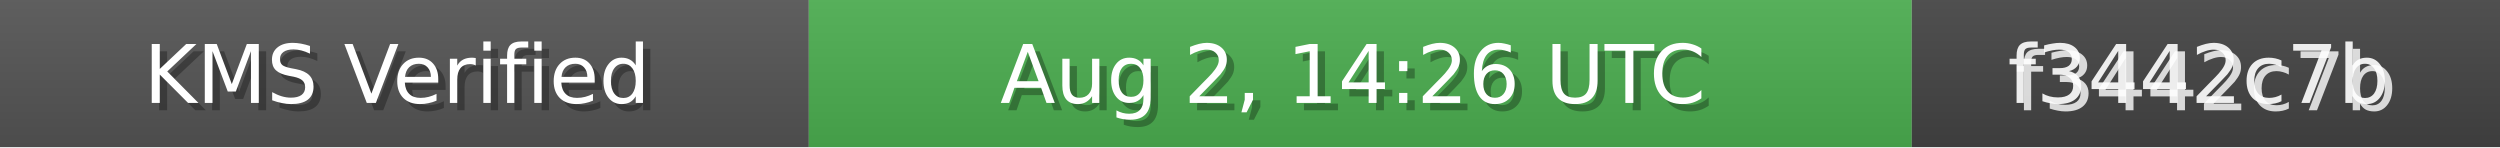
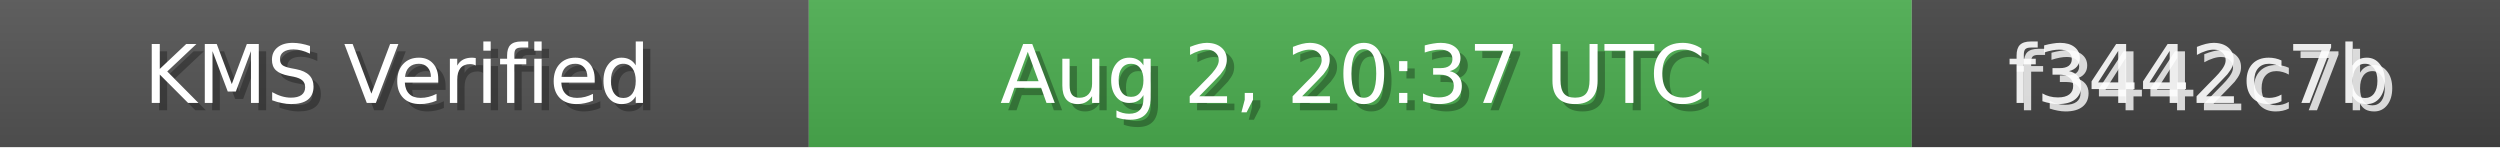
<svg xmlns="http://www.w3.org/2000/svg" width="340" height="20" role="img">
  <linearGradient id="bg" x2="0" y2="100%">
    <stop offset="0" stop-color="#bbb" stop-opacity=".1" />
    <stop offset="1" stop-opacity=".1" />
  </linearGradient>
  <rect width="110" height="20" fill="#555" />
  <rect x="110" width="150" height="20" fill="#4CAF50" />
  <rect x="260" width="80" height="20" fill="#444" />
  <rect width="340" height="20" fill="url(#bg)" />
  <g fill="#fff" text-anchor="middle" font-family="Verdana,Geneva,DejaVu Sans,sans-serif" font-size="11">
    <text x="55" y="15" fill="#000" fill-opacity=".3">KMS Verified</text>
    <text x="54" y="14">KMS Verified</text>
-     <text x="185" y="15" fill="#000" fill-opacity=".3">Aug 2, 14:26 UTC</text>
-     <text x="184" y="14">Aug 2, 14:26 UTC</text>
+     <text x="185" y="15" fill="#000" fill-opacity=".3">Aug 2, 20:37 UTC</text>
+     <text x="184" y="14">Aug 2, 20:37 UTC</text>
    <text x="300" y="15" fill="#fff" fill-opacity=".8">f3442c7b</text>
    <text x="299" y="14" fill="#fff" fill-opacity=".9">f3442c7b</text>
  </g>
</svg>
